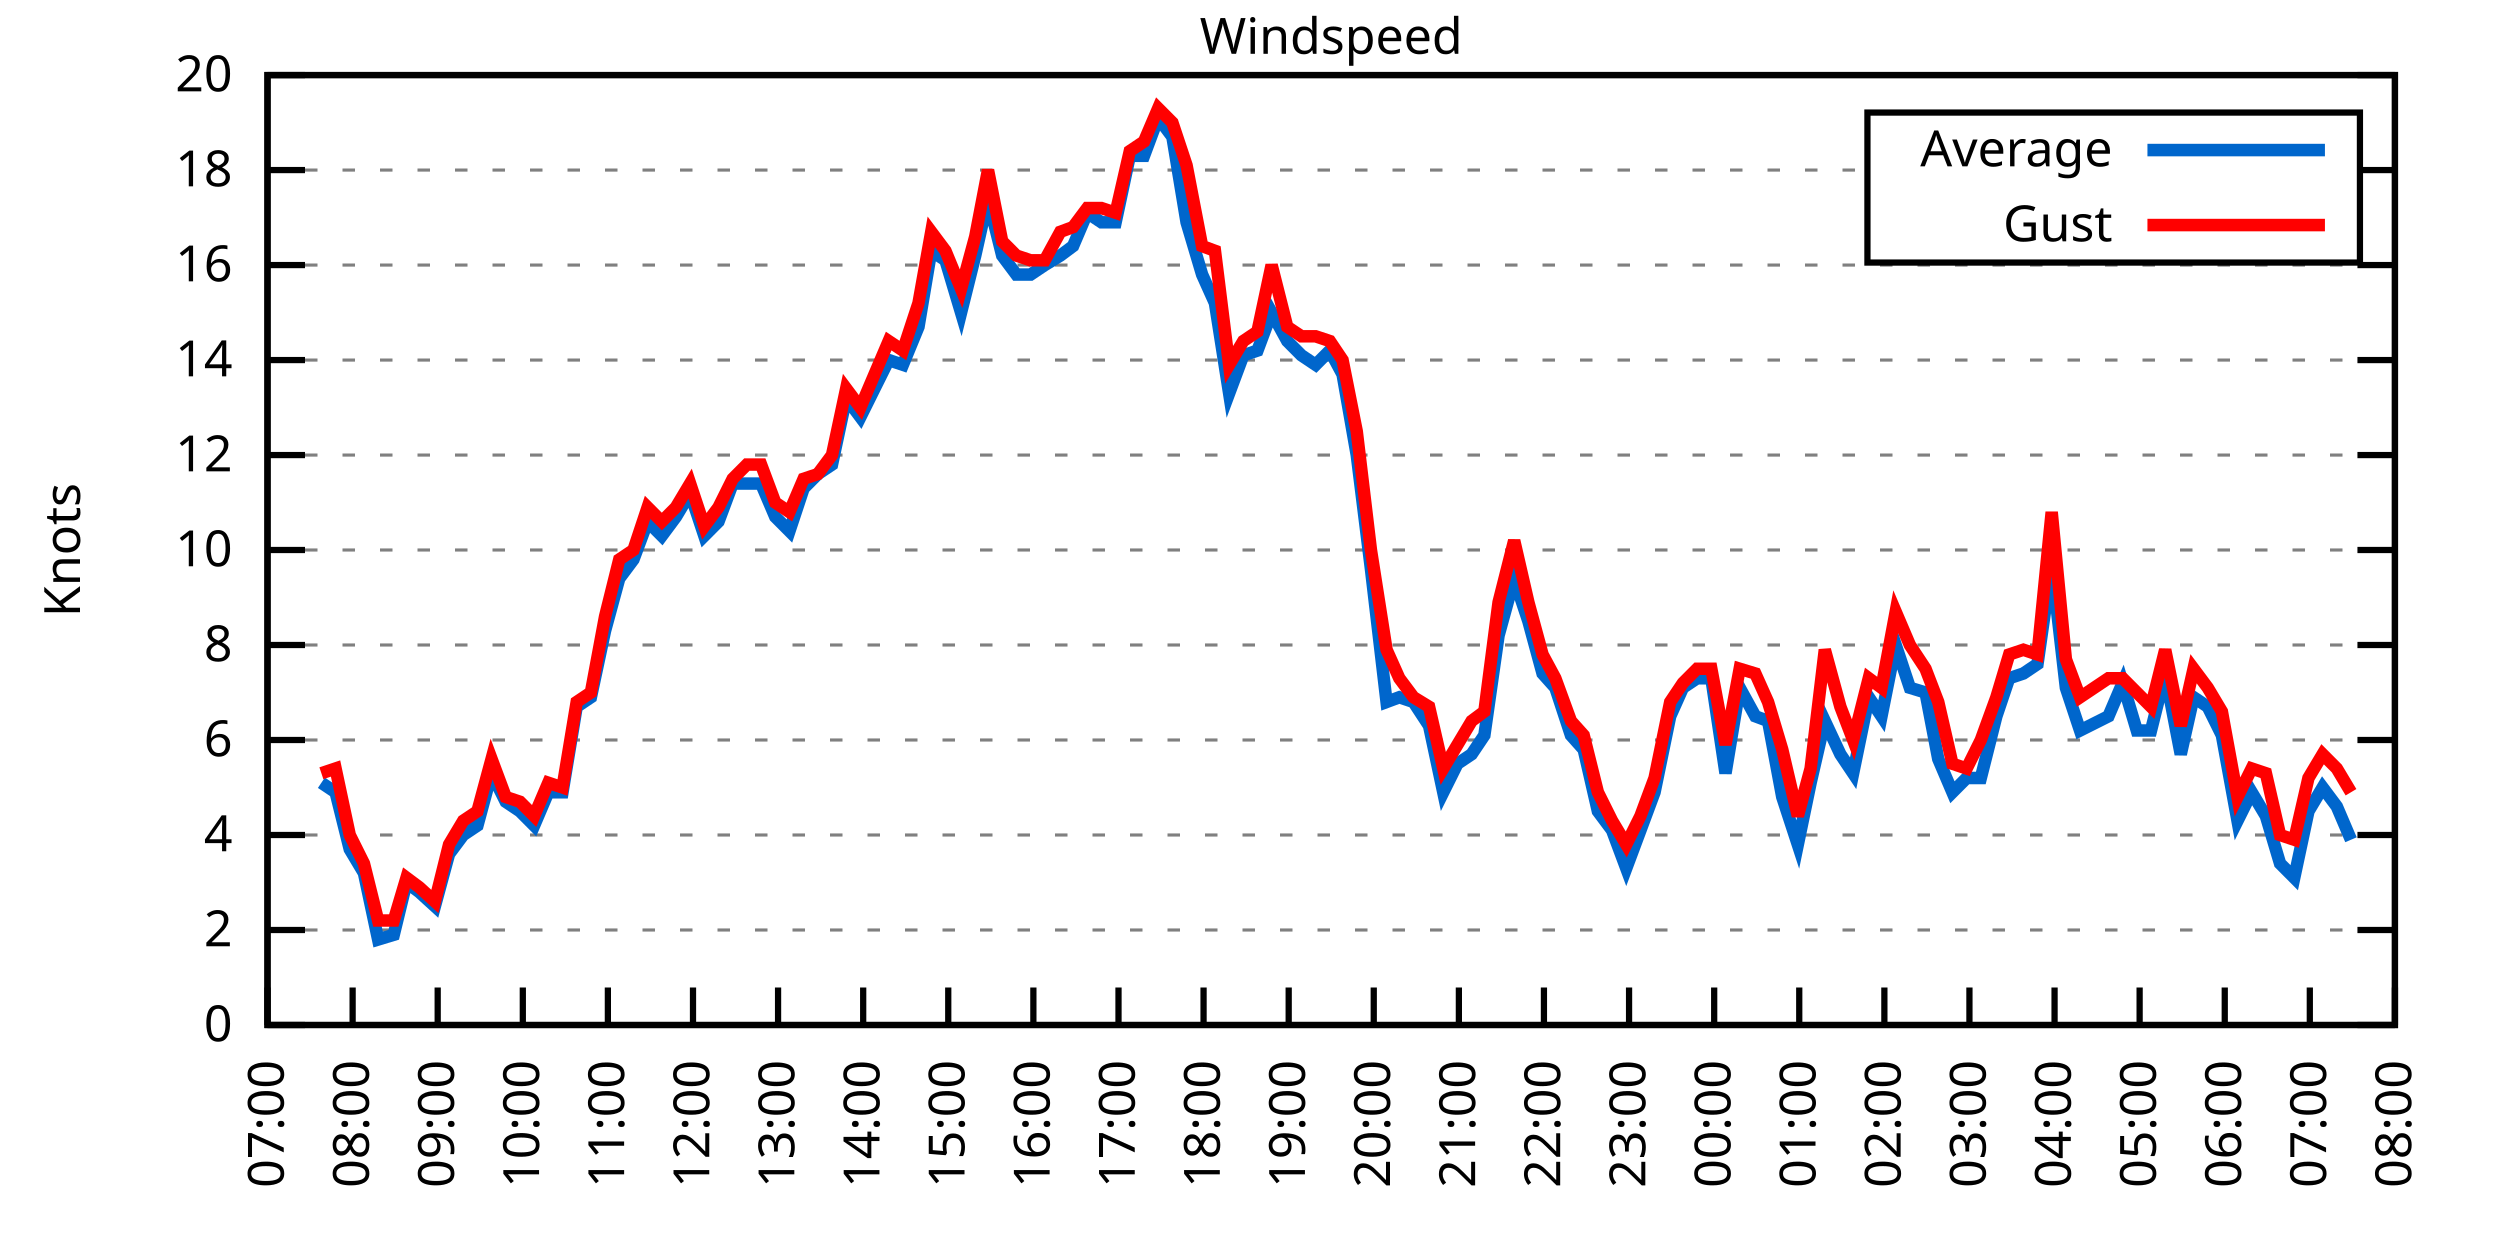
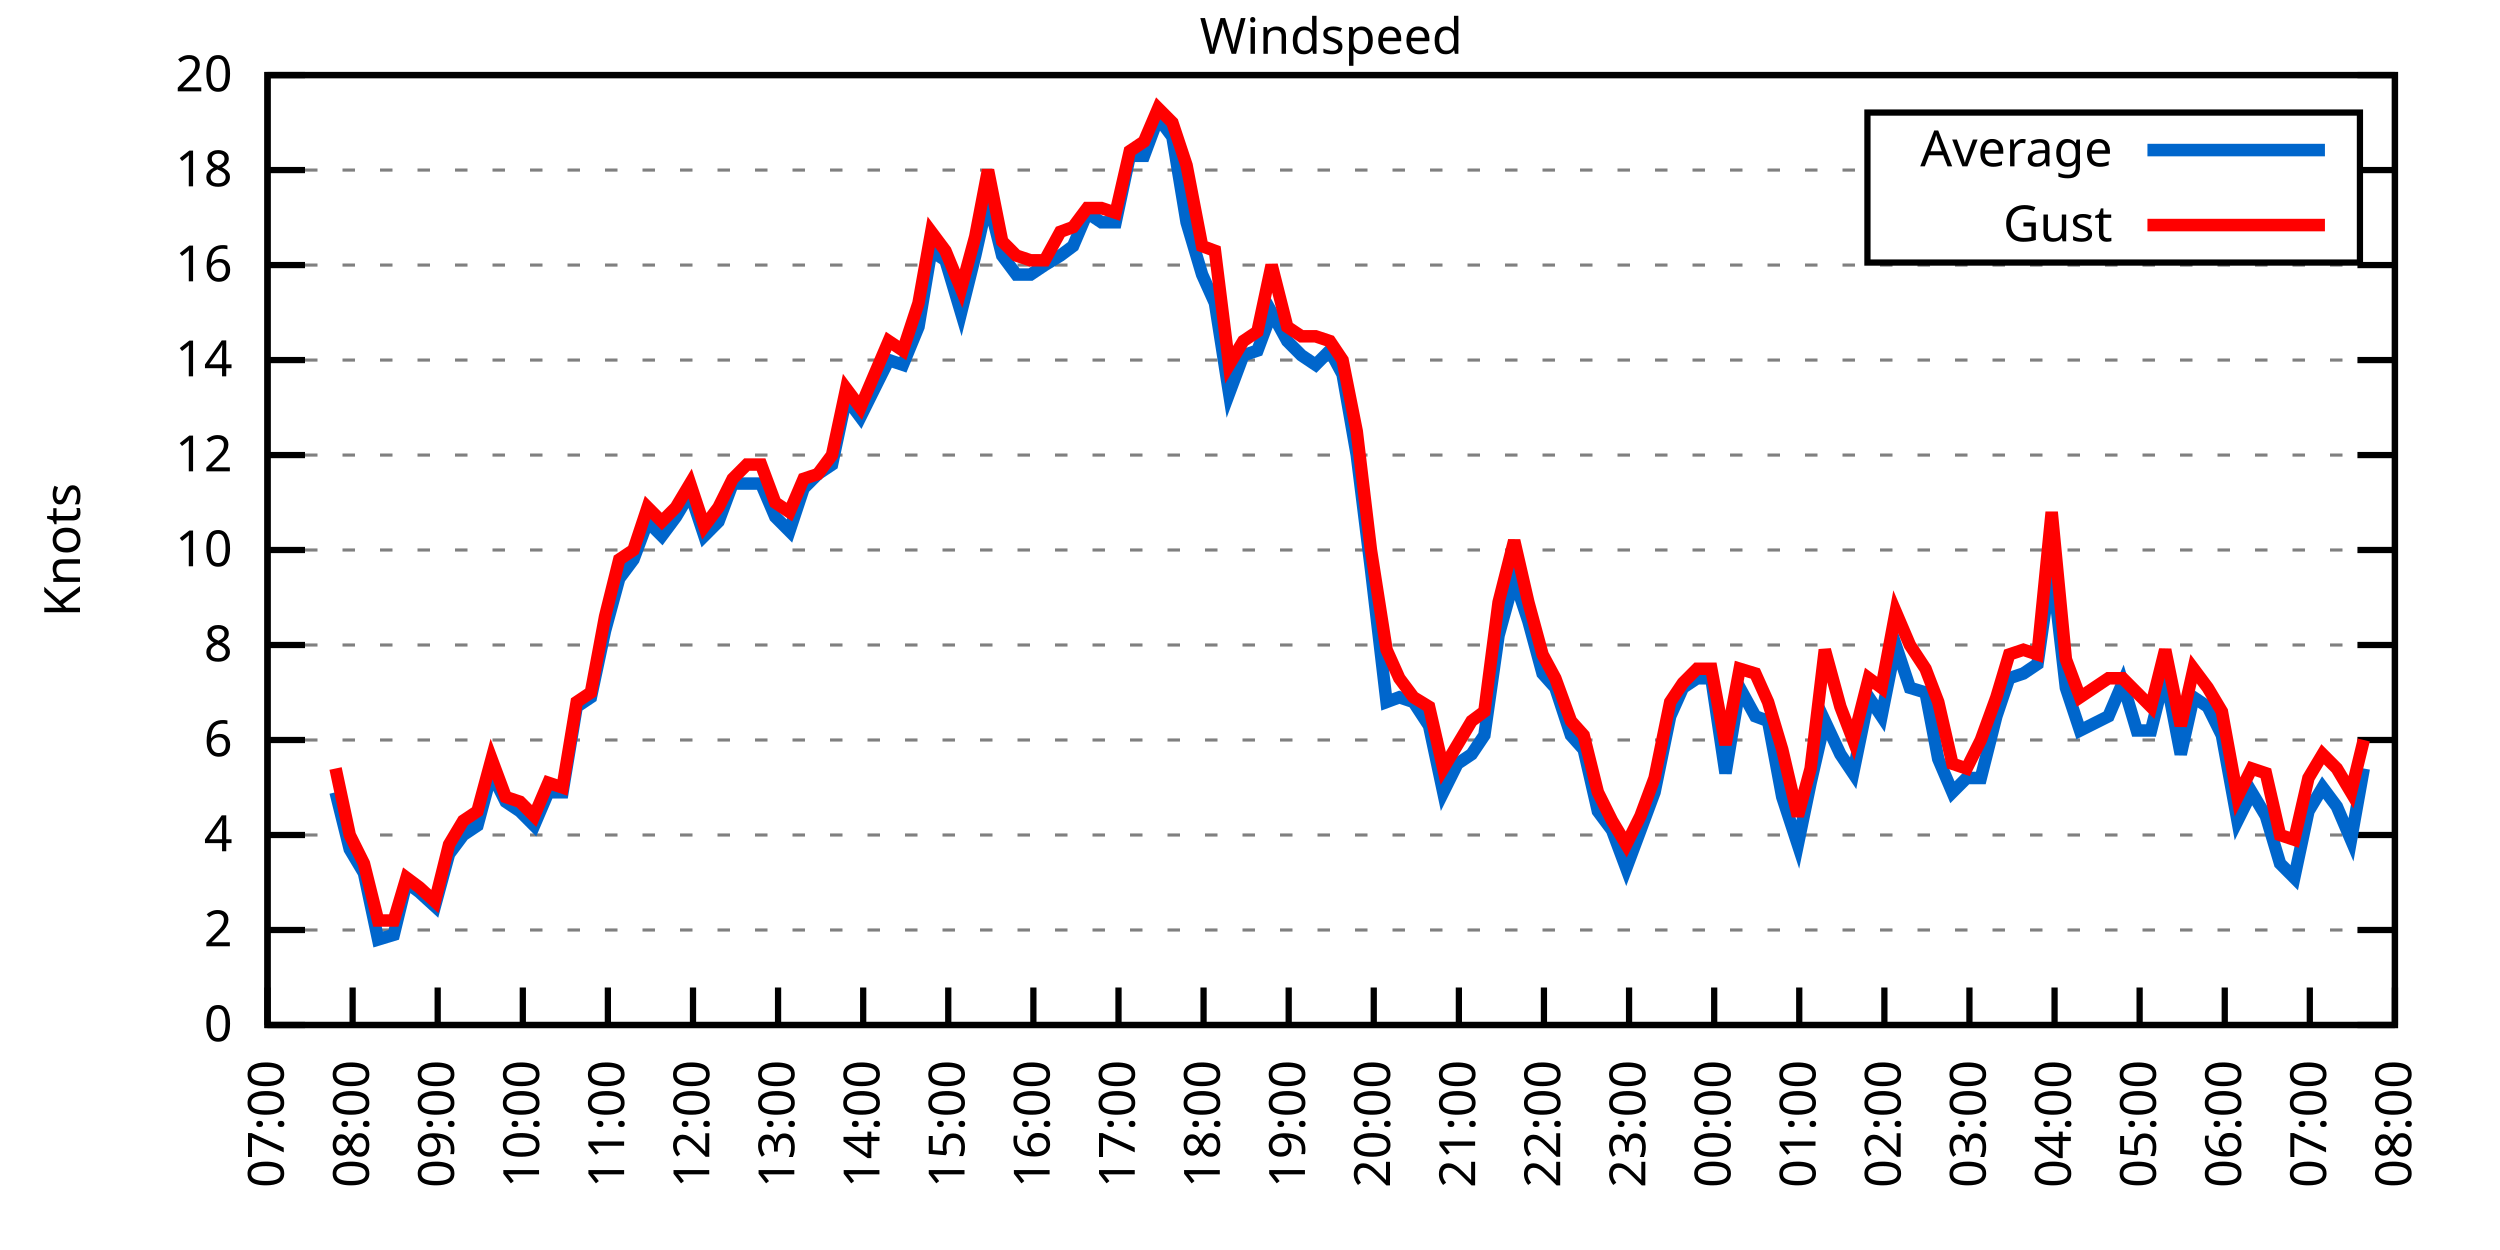
<svg xmlns="http://www.w3.org/2000/svg" xmlns:xlink="http://www.w3.org/1999/xlink" width="400" height="200" viewBox="0 0 400 200">
  <g id="gnuplot_canvas">
    <rect x="0" y="0" width="400" height="200" fill="none" />
    <defs>
      <circle id="gpDot" r="0.5" stroke-width="0.5" stroke="currentColor" />
      <path id="gpPt0" stroke-width="0.333" stroke="currentColor" d="M-1,0 h2 M0,-1 v2" />
      <path id="gpPt1" stroke-width="0.333" stroke="currentColor" d="M-1,-1 L1,1 M1,-1 L-1,1" />
      <path id="gpPt2" stroke-width="0.333" stroke="currentColor" d="M-1,0 L1,0 M0,-1 L0,1 M-1,-1 L1,1 M-1,1 L1,-1" />
      <rect id="gpPt3" stroke-width="0.333" stroke="currentColor" x="-1" y="-1" width="2" height="2" />
      <rect id="gpPt4" stroke-width="0.333" stroke="currentColor" fill="currentColor" x="-1" y="-1" width="2" height="2" />
      <circle id="gpPt5" stroke-width="0.333" stroke="currentColor" cx="0" cy="0" r="1" />
      <use xlink:href="#gpPt5" id="gpPt6" fill="currentColor" stroke="none" />
      <path id="gpPt7" stroke-width="0.333" stroke="currentColor" d="M0,-1.33 L-1.33,0.67 L1.33,0.67 z" />
      <use xlink:href="#gpPt7" id="gpPt8" fill="currentColor" stroke="none" />
      <use xlink:href="#gpPt7" id="gpPt9" stroke="currentColor" transform="rotate(180)" />
      <use xlink:href="#gpPt9" id="gpPt10" fill="currentColor" stroke="none" />
      <use xlink:href="#gpPt3" id="gpPt11" stroke="currentColor" transform="rotate(45)" />
      <use xlink:href="#gpPt11" id="gpPt12" fill="currentColor" stroke="none" />
      <path id="gpPt13" stroke-width="0.333" stroke="currentColor" d="M0,1.330 L1.265,0.411 L0.782,-1.067 L-0.782,-1.076 L-1.265,0.411 z" />
      <use xlink:href="#gpPt13" id="gpPt14" fill="currentColor" stroke="none" />
      <filter id="textbox" filterUnits="objectBoundingBox" x="0" y="0" height="1" width="1">
        <feFlood flood-color="white" flood-opacity="1" result="bgnd" />
        <feComposite in="SourceGraphic" in2="bgnd" operator="atop" />
      </filter>
      <filter id="greybox" filterUnits="objectBoundingBox" x="0" y="0" height="1" width="1">
        <feFlood flood-color="lightgrey" flood-opacity="1" result="grey" />
        <feComposite in="SourceGraphic" in2="grey" operator="atop" />
      </filter>
    </defs>
    <g fill="none" color="white" stroke="currentColor" stroke-width="1.00" stroke-linecap="butt" stroke-linejoin="miter">
</g>
    <g fill="none" color="black" stroke="currentColor" stroke-width="1.00" stroke-linecap="butt" stroke-linejoin="miter">
      <g stroke="none" shape-rendering="crispEdges">
        <polygon fill="rgb(255, 255, 255)" points="42.80,164.00 383.18,164.00 383.18,12.02 42.80,12.02 " />
      </g>
    </g>
    <g fill="none" color="black" stroke="currentColor" stroke-width="1.00" stroke-linecap="butt" stroke-linejoin="miter">
</g>
    <g fill="none" color="black" stroke="black" stroke-width="0.50" stroke-linecap="butt" stroke-linejoin="miter">
</g>
    <g fill="none" color="gray" stroke="currentColor" stroke-width="0.50" stroke-linecap="butt" stroke-linejoin="miter">
      <path stroke="gray" stroke-dasharray="2,4" class="gridline" d="M42.80,164.00 L383.19,164.00  " />
    </g>
    <g fill="none" color="gray" stroke="gray" stroke-width="1.00" stroke-linecap="butt" stroke-linejoin="miter">
</g>
    <g fill="none" color="black" stroke="currentColor" stroke-width="1.00" stroke-linecap="butt" stroke-linejoin="miter">
      <path stroke="black" d="M42.80,164.00 L48.80,164.00 M383.19,164.00 L377.19,164.00  " />
      <g transform="translate(37.20,166.60)" stroke="none" fill="black" font-family="Sans" font-size="8.00" text-anchor="end">
        <text>
          <tspan font-family="Sans"> 0</tspan>
        </text>
      </g>
    </g>
    <g fill="none" color="black" stroke="currentColor" stroke-width="1.00" stroke-linecap="butt" stroke-linejoin="miter">
</g>
    <g fill="none" color="black" stroke="black" stroke-width="0.50" stroke-linecap="butt" stroke-linejoin="miter">
</g>
    <g fill="none" color="gray" stroke="currentColor" stroke-width="0.50" stroke-linecap="butt" stroke-linejoin="miter">
      <path stroke="gray" stroke-dasharray="2,4" class="gridline" d="M42.80,148.80 L383.19,148.80  " />
    </g>
    <g fill="none" color="gray" stroke="gray" stroke-width="1.00" stroke-linecap="butt" stroke-linejoin="miter">
</g>
    <g fill="none" color="black" stroke="currentColor" stroke-width="1.00" stroke-linecap="butt" stroke-linejoin="miter">
      <path stroke="black" d="M42.80,148.80 L48.80,148.80 M383.19,148.80 L377.19,148.80  " />
      <g transform="translate(37.20,151.40)" stroke="none" fill="black" font-family="Sans" font-size="8.00" text-anchor="end">
        <text>
          <tspan font-family="Sans"> 2</tspan>
        </text>
      </g>
    </g>
    <g fill="none" color="black" stroke="currentColor" stroke-width="1.00" stroke-linecap="butt" stroke-linejoin="miter">
</g>
    <g fill="none" color="black" stroke="black" stroke-width="0.50" stroke-linecap="butt" stroke-linejoin="miter">
</g>
    <g fill="none" color="gray" stroke="currentColor" stroke-width="0.50" stroke-linecap="butt" stroke-linejoin="miter">
      <path stroke="gray" stroke-dasharray="2,4" class="gridline" d="M42.80,133.60 L383.19,133.60  " />
    </g>
    <g fill="none" color="gray" stroke="gray" stroke-width="1.00" stroke-linecap="butt" stroke-linejoin="miter">
</g>
    <g fill="none" color="black" stroke="currentColor" stroke-width="1.00" stroke-linecap="butt" stroke-linejoin="miter">
      <path stroke="black" d="M42.80,133.60 L48.80,133.60 M383.19,133.60 L377.19,133.60  " />
      <g transform="translate(37.20,136.20)" stroke="none" fill="black" font-family="Sans" font-size="8.00" text-anchor="end">
        <text>
          <tspan font-family="Sans"> 4</tspan>
        </text>
      </g>
    </g>
    <g fill="none" color="black" stroke="currentColor" stroke-width="1.00" stroke-linecap="butt" stroke-linejoin="miter">
</g>
    <g fill="none" color="black" stroke="black" stroke-width="0.50" stroke-linecap="butt" stroke-linejoin="miter">
</g>
    <g fill="none" color="gray" stroke="currentColor" stroke-width="0.50" stroke-linecap="butt" stroke-linejoin="miter">
      <path stroke="gray" stroke-dasharray="2,4" class="gridline" d="M42.80,118.40 L383.19,118.40  " />
    </g>
    <g fill="none" color="gray" stroke="gray" stroke-width="1.00" stroke-linecap="butt" stroke-linejoin="miter">
</g>
    <g fill="none" color="black" stroke="currentColor" stroke-width="1.00" stroke-linecap="butt" stroke-linejoin="miter">
      <path stroke="black" d="M42.80,118.40 L48.80,118.40 M383.19,118.40 L377.19,118.40  " />
      <g transform="translate(37.20,121.00)" stroke="none" fill="black" font-family="Sans" font-size="8.00" text-anchor="end">
        <text>
          <tspan font-family="Sans"> 6</tspan>
        </text>
      </g>
    </g>
    <g fill="none" color="black" stroke="currentColor" stroke-width="1.00" stroke-linecap="butt" stroke-linejoin="miter">
</g>
    <g fill="none" color="black" stroke="black" stroke-width="0.50" stroke-linecap="butt" stroke-linejoin="miter">
</g>
    <g fill="none" color="gray" stroke="currentColor" stroke-width="0.50" stroke-linecap="butt" stroke-linejoin="miter">
      <path stroke="gray" stroke-dasharray="2,4" class="gridline" d="M42.80,103.20 L383.19,103.20  " />
    </g>
    <g fill="none" color="gray" stroke="gray" stroke-width="1.00" stroke-linecap="butt" stroke-linejoin="miter">
</g>
    <g fill="none" color="black" stroke="currentColor" stroke-width="1.00" stroke-linecap="butt" stroke-linejoin="miter">
      <path stroke="black" d="M42.80,103.20 L48.80,103.20 M383.19,103.20 L377.19,103.20  " />
      <g transform="translate(37.20,105.80)" stroke="none" fill="black" font-family="Sans" font-size="8.00" text-anchor="end">
        <text>
          <tspan font-family="Sans"> 8</tspan>
        </text>
      </g>
    </g>
    <g fill="none" color="black" stroke="currentColor" stroke-width="1.00" stroke-linecap="butt" stroke-linejoin="miter">
</g>
    <g fill="none" color="black" stroke="black" stroke-width="0.50" stroke-linecap="butt" stroke-linejoin="miter">
</g>
    <g fill="none" color="gray" stroke="currentColor" stroke-width="0.50" stroke-linecap="butt" stroke-linejoin="miter">
      <path stroke="gray" stroke-dasharray="2,4" class="gridline" d="M42.80,88.00 L383.19,88.00  " />
    </g>
    <g fill="none" color="gray" stroke="gray" stroke-width="1.00" stroke-linecap="butt" stroke-linejoin="miter">
</g>
    <g fill="none" color="black" stroke="currentColor" stroke-width="1.00" stroke-linecap="butt" stroke-linejoin="miter">
      <path stroke="black" d="M42.80,88.00 L48.80,88.00 M383.19,88.00 L377.19,88.00  " />
      <g transform="translate(37.20,90.60)" stroke="none" fill="black" font-family="Sans" font-size="8.00" text-anchor="end">
        <text>
          <tspan font-family="Sans"> 10</tspan>
        </text>
      </g>
    </g>
    <g fill="none" color="black" stroke="currentColor" stroke-width="1.00" stroke-linecap="butt" stroke-linejoin="miter">
</g>
    <g fill="none" color="black" stroke="black" stroke-width="0.50" stroke-linecap="butt" stroke-linejoin="miter">
</g>
    <g fill="none" color="gray" stroke="currentColor" stroke-width="0.50" stroke-linecap="butt" stroke-linejoin="miter">
      <path stroke="gray" stroke-dasharray="2,4" class="gridline" d="M42.80,72.81 L383.19,72.81  " />
    </g>
    <g fill="none" color="gray" stroke="gray" stroke-width="1.00" stroke-linecap="butt" stroke-linejoin="miter">
</g>
    <g fill="none" color="black" stroke="currentColor" stroke-width="1.00" stroke-linecap="butt" stroke-linejoin="miter">
      <path stroke="black" d="M42.80,72.81 L48.80,72.81 M383.19,72.81 L377.19,72.81  " />
      <g transform="translate(37.20,75.41)" stroke="none" fill="black" font-family="Sans" font-size="8.00" text-anchor="end">
        <text>
          <tspan font-family="Sans"> 12</tspan>
        </text>
      </g>
    </g>
    <g fill="none" color="black" stroke="currentColor" stroke-width="1.00" stroke-linecap="butt" stroke-linejoin="miter">
</g>
    <g fill="none" color="black" stroke="black" stroke-width="0.50" stroke-linecap="butt" stroke-linejoin="miter">
</g>
    <g fill="none" color="gray" stroke="currentColor" stroke-width="0.50" stroke-linecap="butt" stroke-linejoin="miter">
      <path stroke="gray" stroke-dasharray="2,4" class="gridline" d="M42.80,57.61 L383.19,57.61  " />
    </g>
    <g fill="none" color="gray" stroke="gray" stroke-width="1.00" stroke-linecap="butt" stroke-linejoin="miter">
</g>
    <g fill="none" color="black" stroke="currentColor" stroke-width="1.00" stroke-linecap="butt" stroke-linejoin="miter">
      <path stroke="black" d="M42.80,57.61 L48.80,57.61 M383.19,57.61 L377.19,57.61  " />
      <g transform="translate(37.20,60.21)" stroke="none" fill="black" font-family="Sans" font-size="8.00" text-anchor="end">
        <text>
          <tspan font-family="Sans"> 14</tspan>
        </text>
      </g>
    </g>
    <g fill="none" color="black" stroke="currentColor" stroke-width="1.00" stroke-linecap="butt" stroke-linejoin="miter">
</g>
    <g fill="none" color="black" stroke="black" stroke-width="0.50" stroke-linecap="butt" stroke-linejoin="miter">
</g>
    <g fill="none" color="gray" stroke="currentColor" stroke-width="0.50" stroke-linecap="butt" stroke-linejoin="miter">
      <path stroke="gray" stroke-dasharray="2,4" class="gridline" d="M42.80,42.41 L383.19,42.41  " />
    </g>
    <g fill="none" color="gray" stroke="gray" stroke-width="1.00" stroke-linecap="butt" stroke-linejoin="miter">
</g>
    <g fill="none" color="black" stroke="currentColor" stroke-width="1.00" stroke-linecap="butt" stroke-linejoin="miter">
      <path stroke="black" d="M42.80,42.41 L48.80,42.41 M383.19,42.41 L377.19,42.41  " />
      <g transform="translate(37.20,45.01)" stroke="none" fill="black" font-family="Sans" font-size="8.00" text-anchor="end">
        <text>
          <tspan font-family="Sans"> 16</tspan>
        </text>
      </g>
    </g>
    <g fill="none" color="black" stroke="currentColor" stroke-width="1.00" stroke-linecap="butt" stroke-linejoin="miter">
</g>
    <g fill="none" color="black" stroke="black" stroke-width="0.50" stroke-linecap="butt" stroke-linejoin="miter">
</g>
    <g fill="none" color="gray" stroke="currentColor" stroke-width="0.50" stroke-linecap="butt" stroke-linejoin="miter">
      <path stroke="gray" stroke-dasharray="2,4" class="gridline" d="M42.80,27.21 L298.79,27.21 M377.59,27.21 L383.19,27.21  " />
    </g>
    <g fill="none" color="gray" stroke="gray" stroke-width="1.00" stroke-linecap="butt" stroke-linejoin="miter">
</g>
    <g fill="none" color="black" stroke="currentColor" stroke-width="1.00" stroke-linecap="butt" stroke-linejoin="miter">
      <path stroke="black" d="M42.80,27.21 L48.80,27.21 M383.19,27.21 L377.19,27.21  " />
      <g transform="translate(37.20,29.81)" stroke="none" fill="black" font-family="Sans" font-size="8.00" text-anchor="end">
        <text>
          <tspan font-family="Sans"> 18</tspan>
        </text>
      </g>
    </g>
    <g fill="none" color="black" stroke="currentColor" stroke-width="1.00" stroke-linecap="butt" stroke-linejoin="miter">
</g>
    <g fill="none" color="black" stroke="black" stroke-width="0.50" stroke-linecap="butt" stroke-linejoin="miter">
</g>
    <g fill="none" color="gray" stroke="currentColor" stroke-width="0.50" stroke-linecap="butt" stroke-linejoin="miter">
      <path stroke="gray" stroke-dasharray="2,4" class="gridline" d="M42.80,12.01 L383.19,12.01  " />
    </g>
    <g fill="none" color="gray" stroke="gray" stroke-width="1.00" stroke-linecap="butt" stroke-linejoin="miter">
</g>
    <g fill="none" color="black" stroke="currentColor" stroke-width="1.00" stroke-linecap="butt" stroke-linejoin="miter">
      <path stroke="black" d="M42.80,12.01 L48.80,12.01 M383.19,12.01 L377.19,12.01  " />
      <g transform="translate(37.20,14.61)" stroke="none" fill="black" font-family="Sans" font-size="8.00" text-anchor="end">
        <text>
          <tspan font-family="Sans"> 20</tspan>
        </text>
      </g>
    </g>
    <g fill="none" color="black" stroke="currentColor" stroke-width="1.00" stroke-linecap="butt" stroke-linejoin="miter">
      <path stroke="black" d="M42.80,164.00 L42.80,158.00  " />
      <g transform="translate(45.40,169.60) rotate(270.00)" stroke="none" fill="black" font-family="Sans" font-size="8.00" text-anchor="end">
        <text>
          <tspan font-family="Sans">07:00</tspan>
        </text>
      </g>
    </g>
    <g fill="none" color="black" stroke="currentColor" stroke-width="1.00" stroke-linecap="butt" stroke-linejoin="miter">
      <path stroke="black" d="M56.42,164.00 L56.42,158.00  " />
      <g transform="translate(59.02,169.60) rotate(270.00)" stroke="none" fill="black" font-family="Sans" font-size="8.00" text-anchor="end">
        <text>
          <tspan font-family="Sans">08:00</tspan>
        </text>
      </g>
    </g>
    <g fill="none" color="black" stroke="currentColor" stroke-width="1.00" stroke-linecap="butt" stroke-linejoin="miter">
      <path stroke="black" d="M70.03,164.00 L70.03,158.00  " />
      <g transform="translate(72.63,169.60) rotate(270.00)" stroke="none" fill="black" font-family="Sans" font-size="8.00" text-anchor="end">
        <text>
          <tspan font-family="Sans">09:00</tspan>
        </text>
      </g>
    </g>
    <g fill="none" color="black" stroke="currentColor" stroke-width="1.00" stroke-linecap="butt" stroke-linejoin="miter">
      <path stroke="black" d="M83.65,164.00 L83.65,158.00  " />
      <g transform="translate(86.25,169.60) rotate(270.00)" stroke="none" fill="black" font-family="Sans" font-size="8.00" text-anchor="end">
        <text>
          <tspan font-family="Sans">10:00</tspan>
        </text>
      </g>
    </g>
    <g fill="none" color="black" stroke="currentColor" stroke-width="1.00" stroke-linecap="butt" stroke-linejoin="miter">
      <path stroke="black" d="M97.26,164.00 L97.26,158.00  " />
      <g transform="translate(99.86,169.60) rotate(270.00)" stroke="none" fill="black" font-family="Sans" font-size="8.00" text-anchor="end">
        <text>
          <tspan font-family="Sans">11:00</tspan>
        </text>
      </g>
    </g>
    <g fill="none" color="black" stroke="currentColor" stroke-width="1.00" stroke-linecap="butt" stroke-linejoin="miter">
      <path stroke="black" d="M110.88,164.00 L110.88,158.00  " />
      <g transform="translate(113.48,169.60) rotate(270.00)" stroke="none" fill="black" font-family="Sans" font-size="8.00" text-anchor="end">
        <text>
          <tspan font-family="Sans">12:00</tspan>
        </text>
      </g>
    </g>
    <g fill="none" color="black" stroke="currentColor" stroke-width="1.00" stroke-linecap="butt" stroke-linejoin="miter">
      <path stroke="black" d="M124.49,164.00 L124.49,158.00  " />
      <g transform="translate(127.09,169.60) rotate(270.00)" stroke="none" fill="black" font-family="Sans" font-size="8.00" text-anchor="end">
        <text>
          <tspan font-family="Sans">13:00</tspan>
        </text>
      </g>
    </g>
    <g fill="none" color="black" stroke="currentColor" stroke-width="1.00" stroke-linecap="butt" stroke-linejoin="miter">
      <path stroke="black" d="M138.11,164.00 L138.11,158.00  " />
      <g transform="translate(140.71,169.60) rotate(270.00)" stroke="none" fill="black" font-family="Sans" font-size="8.00" text-anchor="end">
        <text>
          <tspan font-family="Sans">14:00</tspan>
        </text>
      </g>
    </g>
    <g fill="none" color="black" stroke="currentColor" stroke-width="1.00" stroke-linecap="butt" stroke-linejoin="miter">
      <path stroke="black" d="M151.72,164.00 L151.72,158.00  " />
      <g transform="translate(154.32,169.60) rotate(270.00)" stroke="none" fill="black" font-family="Sans" font-size="8.00" text-anchor="end">
        <text>
          <tspan font-family="Sans">15:00</tspan>
        </text>
      </g>
    </g>
    <g fill="none" color="black" stroke="currentColor" stroke-width="1.00" stroke-linecap="butt" stroke-linejoin="miter">
      <path stroke="black" d="M165.34,164.00 L165.34,158.00  " />
      <g transform="translate(167.94,169.60) rotate(270.00)" stroke="none" fill="black" font-family="Sans" font-size="8.00" text-anchor="end">
        <text>
          <tspan font-family="Sans">16:00</tspan>
        </text>
      </g>
    </g>
    <g fill="none" color="black" stroke="currentColor" stroke-width="1.00" stroke-linecap="butt" stroke-linejoin="miter">
      <path stroke="black" d="M178.96,164.00 L178.96,158.00  " />
      <g transform="translate(181.56,169.60) rotate(270.00)" stroke="none" fill="black" font-family="Sans" font-size="8.00" text-anchor="end">
        <text>
          <tspan font-family="Sans">17:00</tspan>
        </text>
      </g>
    </g>
    <g fill="none" color="black" stroke="currentColor" stroke-width="1.00" stroke-linecap="butt" stroke-linejoin="miter">
      <path stroke="black" d="M192.57,164.00 L192.57,158.00  " />
      <g transform="translate(195.17,169.60) rotate(270.00)" stroke="none" fill="black" font-family="Sans" font-size="8.00" text-anchor="end">
        <text>
          <tspan font-family="Sans">18:00</tspan>
        </text>
      </g>
    </g>
    <g fill="none" color="black" stroke="currentColor" stroke-width="1.00" stroke-linecap="butt" stroke-linejoin="miter">
      <path stroke="black" d="M206.19,164.00 L206.19,158.00  " />
      <g transform="translate(208.79,169.60) rotate(270.00)" stroke="none" fill="black" font-family="Sans" font-size="8.00" text-anchor="end">
        <text>
          <tspan font-family="Sans">19:00</tspan>
        </text>
      </g>
    </g>
    <g fill="none" color="black" stroke="currentColor" stroke-width="1.00" stroke-linecap="butt" stroke-linejoin="miter">
      <path stroke="black" d="M219.80,164.00 L219.80,158.00  " />
      <g transform="translate(222.40,169.60) rotate(270.00)" stroke="none" fill="black" font-family="Sans" font-size="8.00" text-anchor="end">
        <text>
          <tspan font-family="Sans">20:00</tspan>
        </text>
      </g>
    </g>
    <g fill="none" color="black" stroke="currentColor" stroke-width="1.00" stroke-linecap="butt" stroke-linejoin="miter">
      <path stroke="black" d="M233.42,164.00 L233.42,158.00  " />
      <g transform="translate(236.02,169.60) rotate(270.00)" stroke="none" fill="black" font-family="Sans" font-size="8.00" text-anchor="end">
        <text>
          <tspan font-family="Sans">21:00</tspan>
        </text>
      </g>
    </g>
    <g fill="none" color="black" stroke="currentColor" stroke-width="1.00" stroke-linecap="butt" stroke-linejoin="miter">
      <path stroke="black" d="M247.03,164.00 L247.03,158.00  " />
      <g transform="translate(249.63,169.60) rotate(270.00)" stroke="none" fill="black" font-family="Sans" font-size="8.00" text-anchor="end">
        <text>
          <tspan font-family="Sans">22:00</tspan>
        </text>
      </g>
    </g>
    <g fill="none" color="black" stroke="currentColor" stroke-width="1.00" stroke-linecap="butt" stroke-linejoin="miter">
      <path stroke="black" d="M260.65,164.00 L260.65,158.00  " />
      <g transform="translate(263.25,169.60) rotate(270.00)" stroke="none" fill="black" font-family="Sans" font-size="8.00" text-anchor="end">
        <text>
          <tspan font-family="Sans">23:00</tspan>
        </text>
      </g>
    </g>
    <g fill="none" color="black" stroke="currentColor" stroke-width="1.00" stroke-linecap="butt" stroke-linejoin="miter">
      <path stroke="black" d="M274.27,164.00 L274.27,158.00  " />
      <g transform="translate(276.87,169.60) rotate(270.00)" stroke="none" fill="black" font-family="Sans" font-size="8.00" text-anchor="end">
        <text>
          <tspan font-family="Sans">00:00</tspan>
        </text>
      </g>
    </g>
    <g fill="none" color="black" stroke="currentColor" stroke-width="1.00" stroke-linecap="butt" stroke-linejoin="miter">
      <path stroke="black" d="M287.88,164.00 L287.88,158.00  " />
      <g transform="translate(290.48,169.60) rotate(270.00)" stroke="none" fill="black" font-family="Sans" font-size="8.00" text-anchor="end">
        <text>
          <tspan font-family="Sans">01:00</tspan>
        </text>
      </g>
    </g>
    <g fill="none" color="black" stroke="currentColor" stroke-width="1.00" stroke-linecap="butt" stroke-linejoin="miter">
      <path stroke="black" d="M301.50,164.00 L301.50,158.00  " />
      <g transform="translate(304.10,169.60) rotate(270.00)" stroke="none" fill="black" font-family="Sans" font-size="8.00" text-anchor="end">
        <text>
          <tspan font-family="Sans">02:00</tspan>
        </text>
      </g>
    </g>
    <g fill="none" color="black" stroke="currentColor" stroke-width="1.00" stroke-linecap="butt" stroke-linejoin="miter">
      <path stroke="black" d="M315.11,164.00 L315.11,158.00  " />
      <g transform="translate(317.71,169.60) rotate(270.00)" stroke="none" fill="black" font-family="Sans" font-size="8.00" text-anchor="end">
        <text>
          <tspan font-family="Sans">03:00</tspan>
        </text>
      </g>
    </g>
    <g fill="none" color="black" stroke="currentColor" stroke-width="1.00" stroke-linecap="butt" stroke-linejoin="miter">
      <path stroke="black" d="M328.73,164.00 L328.73,158.00  " />
      <g transform="translate(331.33,169.60) rotate(270.00)" stroke="none" fill="black" font-family="Sans" font-size="8.00" text-anchor="end">
        <text>
          <tspan font-family="Sans">04:00</tspan>
        </text>
      </g>
    </g>
    <g fill="none" color="black" stroke="currentColor" stroke-width="1.00" stroke-linecap="butt" stroke-linejoin="miter">
      <path stroke="black" d="M342.34,164.00 L342.34,158.00  " />
      <g transform="translate(344.94,169.60) rotate(270.00)" stroke="none" fill="black" font-family="Sans" font-size="8.00" text-anchor="end">
        <text>
          <tspan font-family="Sans">05:00</tspan>
        </text>
      </g>
    </g>
    <g fill="none" color="black" stroke="currentColor" stroke-width="1.00" stroke-linecap="butt" stroke-linejoin="miter">
      <path stroke="black" d="M355.96,164.00 L355.96,158.00  " />
      <g transform="translate(358.56,169.60) rotate(270.00)" stroke="none" fill="black" font-family="Sans" font-size="8.00" text-anchor="end">
        <text>
          <tspan font-family="Sans">06:00</tspan>
        </text>
      </g>
    </g>
    <g fill="none" color="black" stroke="currentColor" stroke-width="1.00" stroke-linecap="butt" stroke-linejoin="miter">
      <path stroke="black" d="M369.57,164.00 L369.57,158.00  " />
      <g transform="translate(372.17,169.60) rotate(270.00)" stroke="none" fill="black" font-family="Sans" font-size="8.00" text-anchor="end">
        <text>
          <tspan font-family="Sans">07:00</tspan>
        </text>
      </g>
    </g>
    <g fill="none" color="black" stroke="currentColor" stroke-width="1.00" stroke-linecap="butt" stroke-linejoin="miter">
      <path stroke="black" d="M383.19,164.00 L383.19,158.00  " />
      <g transform="translate(385.79,169.60) rotate(270.00)" stroke="none" fill="black" font-family="Sans" font-size="8.00" text-anchor="end">
        <text>
          <tspan font-family="Sans">08:00</tspan>
        </text>
      </g>
    </g>
    <g fill="none" color="black" stroke="currentColor" stroke-width="1.00" stroke-linecap="butt" stroke-linejoin="miter">
</g>
    <g fill="none" color="black" stroke="currentColor" stroke-width="1.00" stroke-linecap="butt" stroke-linejoin="miter">
      <path stroke="black" d="M42.80,12.01 L42.80,164.00 L383.19,164.00 L383.19,12.01 L42.80,12.01 Z  " />
    </g>
    <g fill="none" color="black" stroke="currentColor" stroke-width="1.00" stroke-linecap="butt" stroke-linejoin="miter">
</g>
    <g fill="none" color="black" stroke="currentColor" stroke-width="1.00" stroke-linecap="butt" stroke-linejoin="miter">
      <path stroke="black" d="M298.79,42.01 L298.79,18.01 L377.59,18.01 L377.59,42.01 L298.79,42.01 Z  " />
    </g>
    <g id="Windspeed_plot_1">
      <g fill="none" color="white" stroke="black" stroke-width="2.00" stroke-linecap="butt" stroke-linejoin="miter">
</g>
      <g fill="none" color="black" stroke="currentColor" stroke-width="2.00" stroke-linecap="butt" stroke-linejoin="miter">
        <g transform="translate(337.99,26.61)" stroke="none" fill="black" font-family="Sans" font-size="8.00" text-anchor="end">
          <text>
            <tspan font-family="Sans">Average</tspan>
          </text>
        </g>
      </g>
      <g fill="none" color="black" stroke="currentColor" stroke-width="2.00" stroke-linecap="butt" stroke-linejoin="miter">
-         <path stroke="rgb(  0, 102, 204)" d="M343.59,24.01 L371.99,24.01 M51.42,125.24 L53.69,126.76 L55.96,135.88 L58.23,139.68 L60.50,150.32 L63.00,149.56   L65.04,141.20 L67.08,142.72 L69.58,145.00 L71.85,136.64 L74.12,133.60 L76.39,132.08 L78.65,123.72 L80.92,128.28   L83.19,129.80 L85.46,132.08 L87.73,126.76 L90.00,126.76 L92.27,113.08 L94.54,111.56 L96.81,100.92 L99.08,92.56   L101.35,89.52 L103.62,83.45 L105.89,85.73 L108.15,82.69 L110.42,78.89 L112.69,85.73 L114.96,83.45 L117.23,77.37   L119.50,77.37 L121.77,77.37 L124.04,82.69 L126.31,84.97 L128.58,78.13 L130.85,75.85 L133.12,74.33 L135.39,63.69   L137.66,66.73 L139.92,62.17 L142.19,57.61 L144.46,58.37 L146.96,52.29 L149.00,40.13 L151.27,41.65 L153.77,50.01   L156.04,40.89 L158.08,31.77 L160.35,40.89 L162.62,43.93 L164.89,43.93 L167.16,42.41 L169.65,40.89 L171.69,39.37   L173.96,34.05 L176.23,35.57 L178.50,35.57 L180.77,24.93 L183.04,24.93 L185.31,18.85 L187.58,21.89 L189.85,35.57   L192.34,43.93 L194.39,48.49 L196.66,62.93 L198.93,56.85 L201.19,56.09 L203.46,50.01 L205.96,54.57 L208.23,56.85   L210.50,58.37 L212.77,56.09 L214.81,59.89 L217.08,72.81 L219.35,91.04 L221.85,112.32 L223.89,111.56 L226.16,112.32   L228.65,116.12 L230.92,126.76 L233.19,122.20 L235.46,120.68 L237.50,117.64 L239.77,101.68 L242.27,92.56 L244.54,99.40   L246.81,107.76 L248.85,110.04 L251.35,117.64 L253.39,119.92 L255.66,129.80 L257.93,132.84 L260.20,138.92 L262.47,132.84   L264.73,126.76 L267.23,114.60 L269.27,110.04 L271.54,108.52 L273.81,108.52 L276.08,123.72 L278.35,110.04 L280.85,114.60   L282.89,115.36 L285.16,127.52 L287.65,135.12 L289.70,125.24 L291.97,115.36 L294.46,120.68 L296.50,123.72 L299.00,111.56   L301.04,114.60 L303.31,103.20 L305.58,110.04 L308.08,110.80 L310.12,121.44 L312.39,126.76 L314.66,124.48 L316.93,124.48   L319.42,114.60 L321.47,108.52 L323.74,107.76 L326.00,106.24 L328.27,90.28 L330.54,110.04 L332.81,116.88 L337.35,114.60   L339.62,109.28 L341.89,116.88 L344.16,116.88 L346.43,107.76 L348.92,120.68 L350.97,111.56 L353.24,113.08 L355.50,117.64   L358.00,131.32 L360.27,126.76 L362.54,130.56 L364.81,138.16 L367.08,140.44 L369.35,129.80 L371.62,126.00 L373.89,129.04   L376.16,134.36  " />
+         <path stroke="rgb(  0, 102, 204)" d="M343.59,24.01 L371.99,24.01 M53.69,126.76 L55.96,135.88 L58.23,139.68 L60.50,150.32 L63.00,149.56 L65.04,141.20   L67.08,142.72 L69.58,145.00 L71.85,136.64 L74.12,133.60 L76.39,132.08 L78.65,123.72 L80.92,128.28 L83.19,129.80   L85.46,132.08 L87.73,126.76 L90.00,126.76 L92.27,113.08 L94.54,111.56 L96.81,100.92 L99.08,92.56 L101.35,89.52   L103.62,83.45 L105.89,85.73 L108.15,82.69 L110.42,78.89 L112.69,85.73 L114.96,83.45 L117.23,77.37 L119.50,77.37   L121.77,77.37 L124.04,82.69 L126.31,84.97 L128.58,78.13 L130.85,75.85 L133.12,74.33 L135.39,63.69 L137.66,66.73   L139.92,62.17 L142.19,57.61 L144.46,58.37 L146.96,52.29 L149.00,40.13 L151.27,41.65 L153.77,50.01 L156.04,40.89   L158.08,31.77 L160.35,40.89 L162.62,43.93 L164.89,43.93 L167.16,42.41 L169.65,40.89 L171.69,39.37 L173.96,34.05   L176.23,35.57 L178.50,35.57 L180.77,24.93 L183.04,24.93 L185.31,18.85 L187.58,21.89 L189.85,35.57 L192.34,43.93   L194.39,48.49 L196.66,62.93 L198.93,56.85 L201.19,56.09 L203.46,50.01 L205.96,54.57 L208.23,56.85 L210.50,58.37   L212.77,56.09 L214.81,59.89 L217.08,72.81 L219.35,91.04 L221.85,112.32 L223.89,111.56 L226.16,112.32 L228.65,116.12   L230.92,126.76 L233.19,122.20 L235.46,120.68 L237.50,117.64 L239.77,101.68 L242.27,92.56 L244.54,99.40 L246.81,107.76   L248.85,110.04 L251.35,117.64 L253.39,119.92 L255.66,129.80 L257.93,132.84 L260.20,138.92 L262.47,132.84 L264.73,126.76   L267.23,114.60 L269.27,110.04 L271.54,108.52 L273.81,108.52 L276.08,123.72 L278.35,110.04 L280.85,114.60 L282.89,115.36   L285.16,127.52 L287.65,135.12 L289.70,125.24 L291.97,115.36 L294.46,120.68 L296.50,123.72 L299.00,111.56 L301.04,114.60   L303.31,103.20 L305.58,110.04 L308.08,110.80 L310.12,121.44 L312.39,126.76 L314.66,124.48 L316.93,124.48 L319.42,114.60   L321.47,108.52 L323.74,107.76 L326.00,106.24 L328.27,90.28 L330.54,110.04 L332.81,116.88 L337.35,114.60 L339.62,109.28   L341.89,116.88 L344.16,116.88 L346.43,107.76 L348.92,120.68 L350.97,111.56 L353.24,113.08 L355.50,117.64 L358.00,131.32   L360.27,126.76 L362.54,130.56 L364.81,138.16 L367.08,140.44 L369.35,129.80 L371.62,126.00 L373.89,129.04 L376.16,134.36   L378.20,122.96  " />
      </g>
    </g>
    <g id="Windspeed_plot_2">
      <g fill="none" color="black" stroke="currentColor" stroke-width="2.00" stroke-linecap="butt" stroke-linejoin="miter">
        <g transform="translate(337.99,38.61)" stroke="none" fill="black" font-family="Sans" font-size="8.00" text-anchor="end">
          <text>
            <tspan font-family="Sans">Gust</tspan>
          </text>
        </g>
      </g>
      <g fill="none" color="black" stroke="currentColor" stroke-width="2.00" stroke-linecap="butt" stroke-linejoin="miter">
-         <path stroke="rgb(255,   0,   0)" d="M343.59,36.01 L371.99,36.01 M51.42,123.72 L53.69,122.96 L55.96,133.60 L58.23,138.16 L60.50,147.28 L63.00,147.28   L65.04,140.44 L67.08,141.96 L69.58,144.24 L71.85,135.12 L74.12,131.32 L76.39,129.80 L78.65,121.44 L80.92,127.52   L83.19,128.28 L85.46,130.56 L87.73,125.24 L90.00,126.00 L92.27,112.32 L94.54,110.80 L96.81,98.64 L99.08,89.52   L101.35,88.00 L103.62,81.17 L105.89,83.45 L108.15,81.17 L110.42,77.37 L112.69,84.21 L114.96,81.17 L117.23,76.61   L119.50,74.33 L121.77,74.33 L124.04,80.41 L126.31,81.93 L128.58,76.61 L130.85,75.85 L133.12,72.81 L135.39,62.17   L137.66,65.21 L139.92,59.89 L142.19,54.57 L144.46,56.09 L146.96,48.49 L149.00,37.09 L151.27,40.13 L153.77,46.21   L156.04,37.85 L158.08,27.21 L160.35,38.61 L162.62,40.89 L164.89,41.65 L167.16,41.65 L169.65,37.09 L171.69,36.33   L173.96,33.29 L176.23,33.29 L178.50,34.05 L180.77,24.17 L183.04,22.65 L185.31,17.33 L187.58,19.61 L189.85,26.45   L192.34,39.37 L194.39,40.13 L196.66,58.37 L198.93,54.57 L201.19,53.05 L203.46,42.41 L205.96,52.29 L208.23,53.81   L210.50,53.81 L212.77,54.57 L214.81,57.61 L217.08,69.01 L219.35,88.00 L221.85,103.96 L223.89,108.52 L226.16,111.56   L228.65,113.08 L230.92,122.96 L233.19,119.16 L235.46,115.36 L237.50,113.84 L239.77,96.36 L242.27,86.49 L244.54,96.36   L246.81,104.72 L248.85,108.52 L251.35,115.36 L253.39,117.64 L255.66,126.76 L257.93,131.32 L260.20,135.12 L262.47,130.56   L264.73,124.48 L267.23,112.32 L269.27,109.28 L271.54,107.00 L273.81,107.00 L276.08,119.16 L278.35,107.00 L280.85,107.76   L282.89,112.32 L285.16,119.92 L287.65,130.56 L289.70,122.96 L291.97,103.96 L294.46,113.08 L296.50,118.40 L299.00,108.52   L301.04,110.04 L303.31,97.88 L305.58,103.20 L308.08,107.00 L310.12,112.32 L312.39,122.20 L314.66,122.96 L316.93,118.40   L319.42,111.56 L321.47,104.72 L323.74,103.96 L326.00,104.72 L328.27,81.93 L330.54,105.48 L332.81,111.56 L337.35,108.52   L339.62,108.52 L341.89,110.80 L344.16,113.08 L346.43,103.96 L348.92,116.12 L350.97,107.00 L353.24,110.04 L355.50,113.84   L358.00,127.52 L360.27,122.96 L362.54,123.72 L364.81,133.60 L367.08,134.36 L369.35,124.48 L371.62,120.68 L373.89,122.96   L376.16,126.76  " />
+         <path stroke="rgb(255,   0,   0)" d="M343.59,36.01 L371.99,36.01 M53.69,122.96 L55.96,133.60 L58.23,138.16 L60.50,147.28 L63.00,147.28 L65.04,140.44   L67.08,141.96 L69.58,144.24 L71.85,135.12 L74.12,131.32 L76.39,129.80 L78.65,121.44 L80.92,127.52 L83.19,128.28   L85.46,130.56 L87.73,125.24 L90.00,126.00 L92.27,112.32 L94.54,110.80 L96.81,98.64 L99.08,89.52 L101.35,88.00   L103.62,81.17 L105.89,83.45 L108.15,81.17 L110.42,77.37 L112.69,84.21 L114.96,81.17 L117.23,76.61 L119.50,74.33   L121.77,74.33 L124.04,80.41 L126.31,81.93 L128.58,76.61 L130.85,75.85 L133.12,72.81 L135.39,62.17 L137.66,65.21   L139.92,59.89 L142.19,54.57 L144.46,56.09 L146.96,48.49 L149.00,37.09 L151.27,40.13 L153.77,46.21 L156.04,37.85   L158.08,27.21 L160.35,38.61 L162.62,40.89 L164.89,41.65 L167.16,41.65 L169.65,37.09 L171.69,36.33 L173.96,33.29   L176.23,33.29 L178.50,34.05 L180.77,24.17 L183.04,22.65 L185.31,17.33 L187.58,19.61 L189.85,26.45 L192.34,39.37   L194.39,40.13 L196.66,58.37 L198.93,54.57 L201.19,53.05 L203.46,42.41 L205.96,52.29 L208.23,53.81 L210.50,53.81   L212.77,54.57 L214.81,57.61 L217.08,69.01 L219.35,88.00 L221.85,103.96 L223.89,108.52 L226.16,111.56 L228.65,113.08   L230.92,122.96 L233.19,119.16 L235.46,115.36 L237.50,113.84 L239.77,96.36 L242.27,86.49 L244.54,96.36 L246.81,104.72   L248.85,108.52 L251.35,115.36 L253.39,117.64 L255.66,126.76 L257.93,131.32 L260.20,135.12 L262.47,130.56 L264.73,124.48   L267.23,112.32 L269.27,109.28 L271.54,107.00 L273.81,107.00 L276.08,119.16 L278.35,107.00 L280.85,107.76 L282.89,112.32   L285.16,119.92 L287.65,130.56 L289.70,122.96 L291.97,103.96 L294.46,113.08 L296.50,118.40 L299.00,108.52 L301.04,110.04   L303.31,97.88 L305.58,103.20 L308.08,107.00 L310.12,112.32 L312.39,122.20 L314.66,122.96 L316.93,118.40 L319.42,111.56   L321.47,104.72 L323.74,103.96 L326.00,104.72 L328.27,81.93 L330.54,105.48 L332.81,111.56 L337.35,108.52 L339.62,108.52   L341.89,110.80 L344.16,113.08 L346.43,103.96 L348.92,116.12 L350.97,107.00 L353.24,110.04 L355.50,113.84 L358.00,127.52   L360.27,122.96 L362.54,123.72 L364.81,133.60 L367.08,134.36 L369.35,124.48 L371.62,120.68 L373.89,122.96 L376.16,126.76   L378.20,118.40  " />
      </g>
    </g>
    <g fill="none" color="black" stroke="currentColor" stroke-width="2.00" stroke-linecap="butt" stroke-linejoin="miter">
</g>
    <g fill="none" color="black" stroke="black" stroke-width="1.00" stroke-linecap="butt" stroke-linejoin="miter">
</g>
    <g fill="none" color="black" stroke="currentColor" stroke-width="1.00" stroke-linecap="butt" stroke-linejoin="miter">
      <path stroke="black" d="M42.80,12.01 L42.80,164.00 L383.19,164.00 L383.19,12.01 L42.80,12.01 Z  " />
      <g transform="translate(12.80,88.01) rotate(270.00)" stroke="none" fill="black" font-family="Sans" font-size="8.00" text-anchor="middle">
        <text>
          <tspan font-family="Sans">Knots</tspan>
        </text>
      </g>
    </g>
    <g fill="none" color="black" stroke="currentColor" stroke-width="1.00" stroke-linecap="butt" stroke-linejoin="miter">
</g>
    <g fill="none" color="black" stroke="currentColor" stroke-width="1.00" stroke-linecap="butt" stroke-linejoin="miter">
      <g transform="translate(212.99,8.61)" stroke="none" fill="black" font-family="Sans" font-size="8.00" text-anchor="middle">
        <text>
          <tspan font-family="Sans">Windspeed</tspan>
        </text>
      </g>
    </g>
    <g fill="none" color="black" stroke="currentColor" stroke-width="1.00" stroke-linecap="butt" stroke-linejoin="miter">
</g>
  </g>
</svg>
